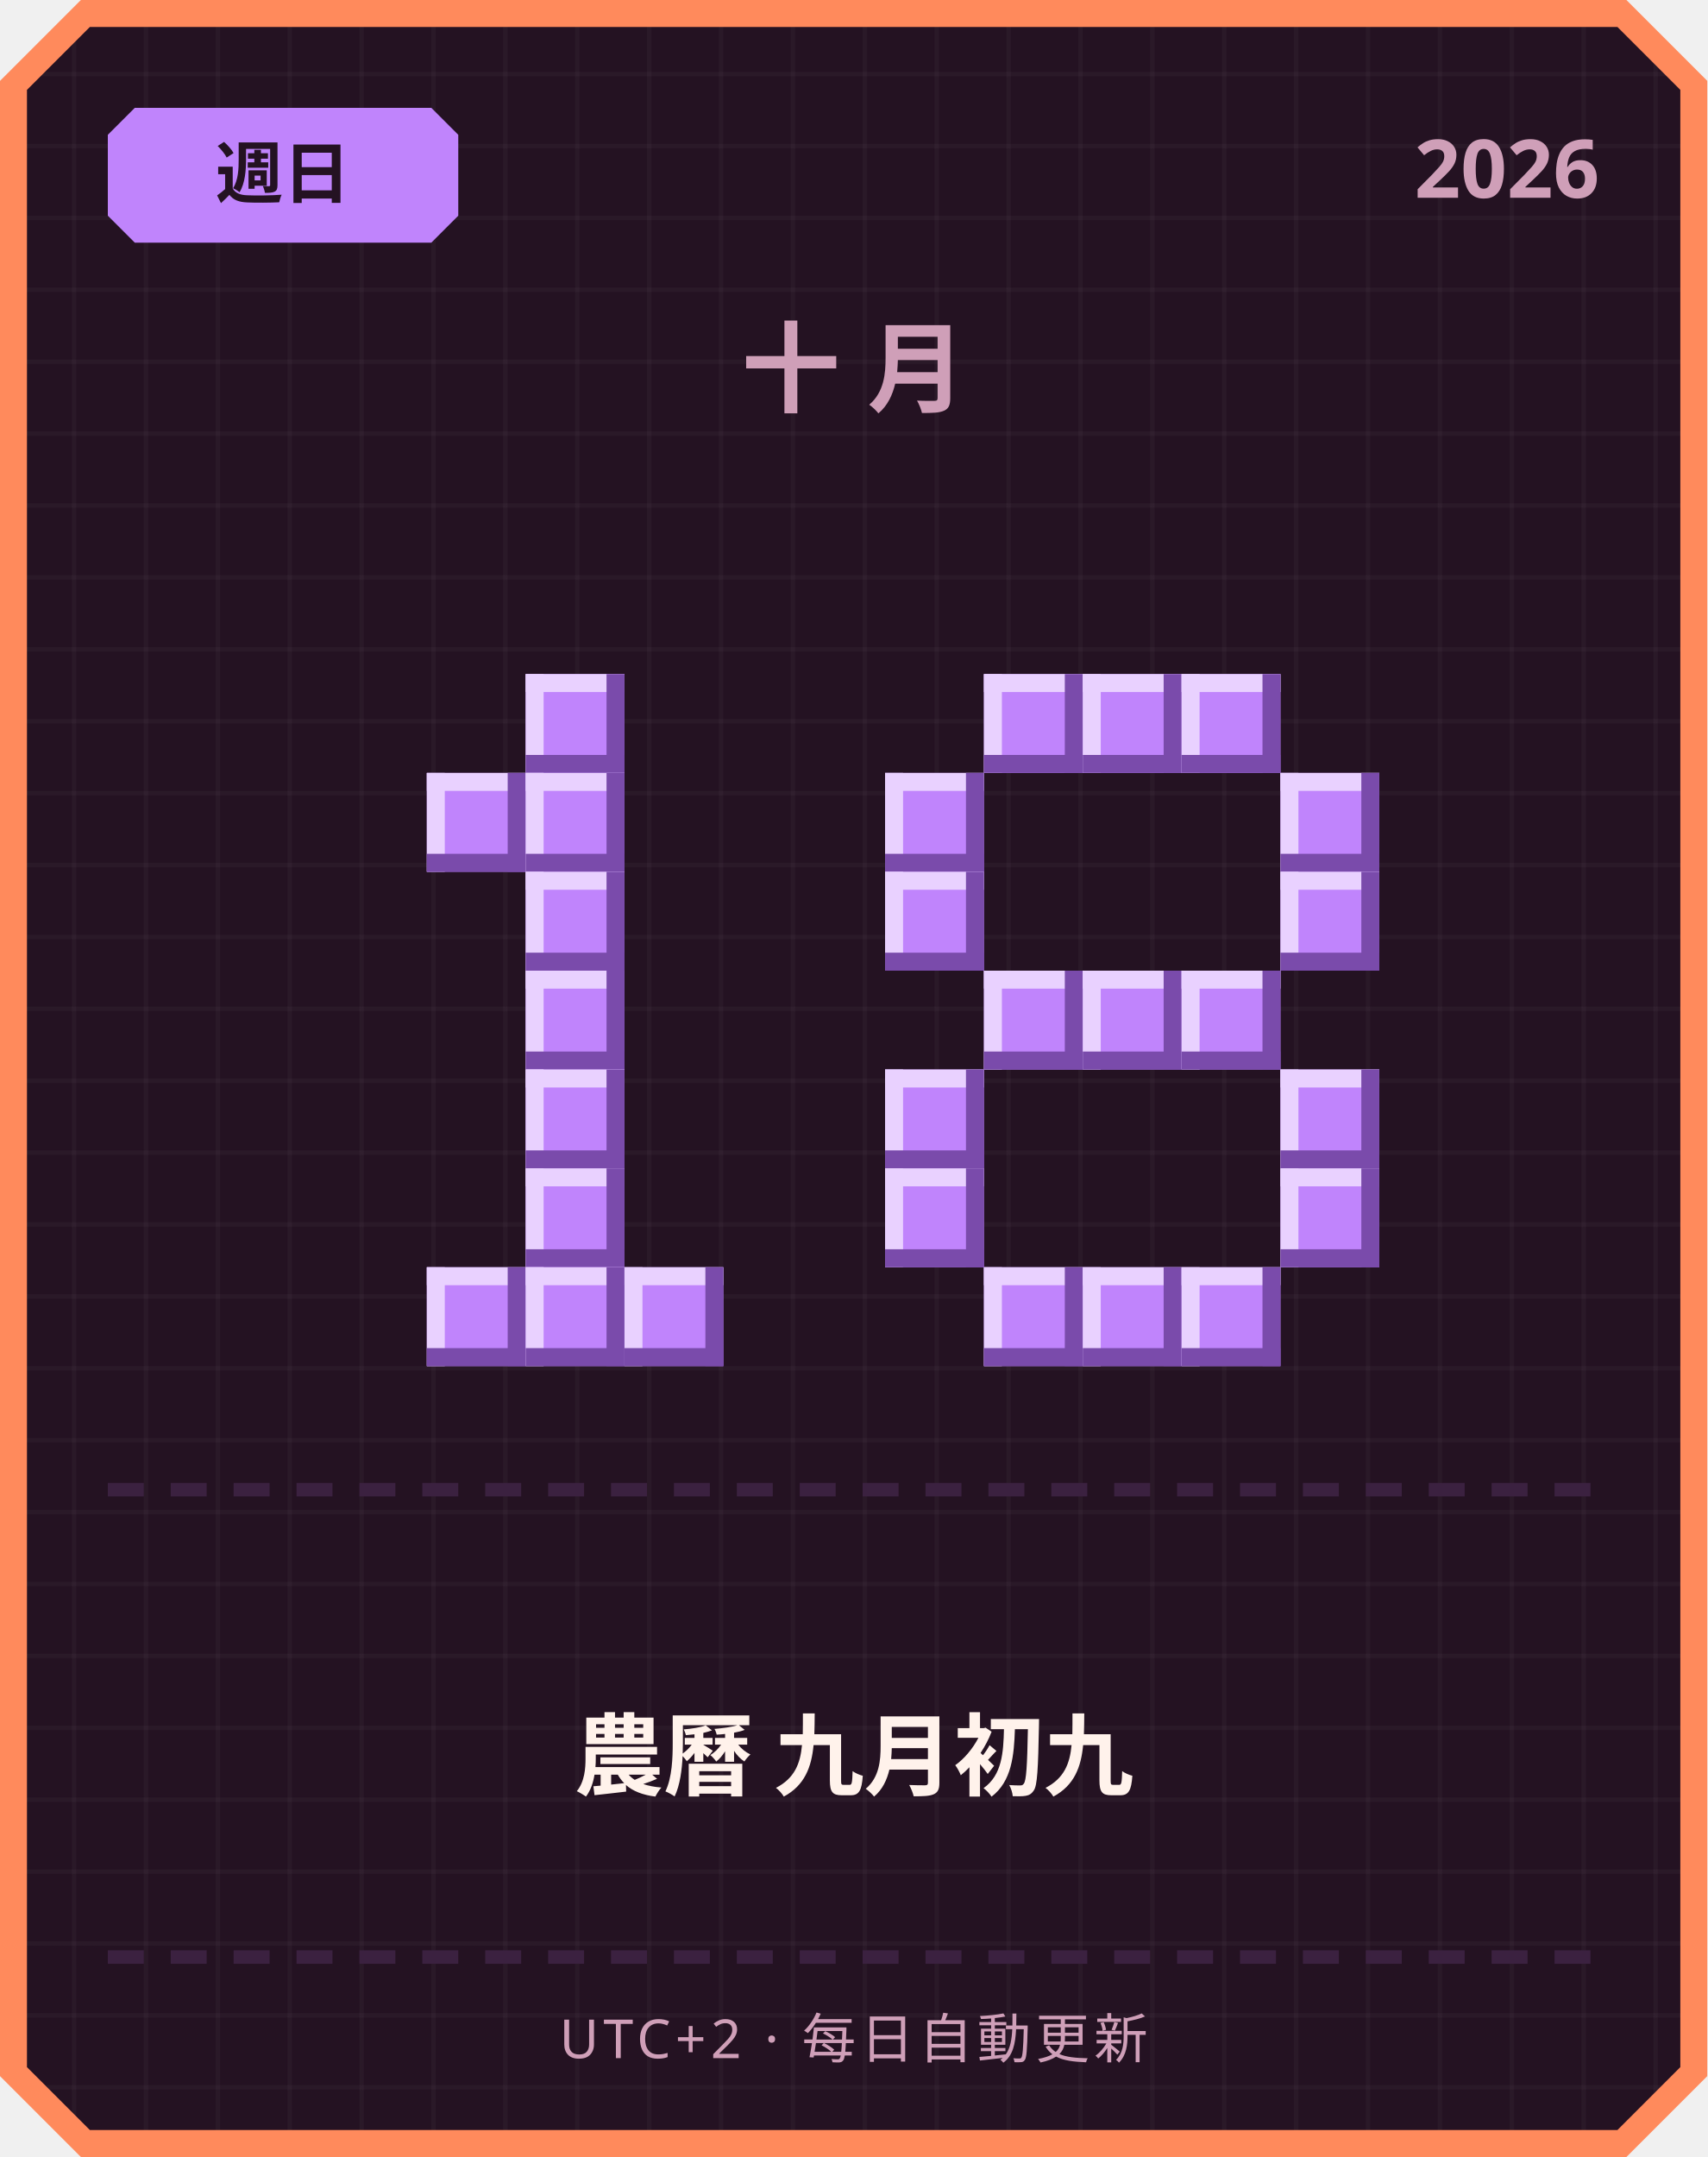
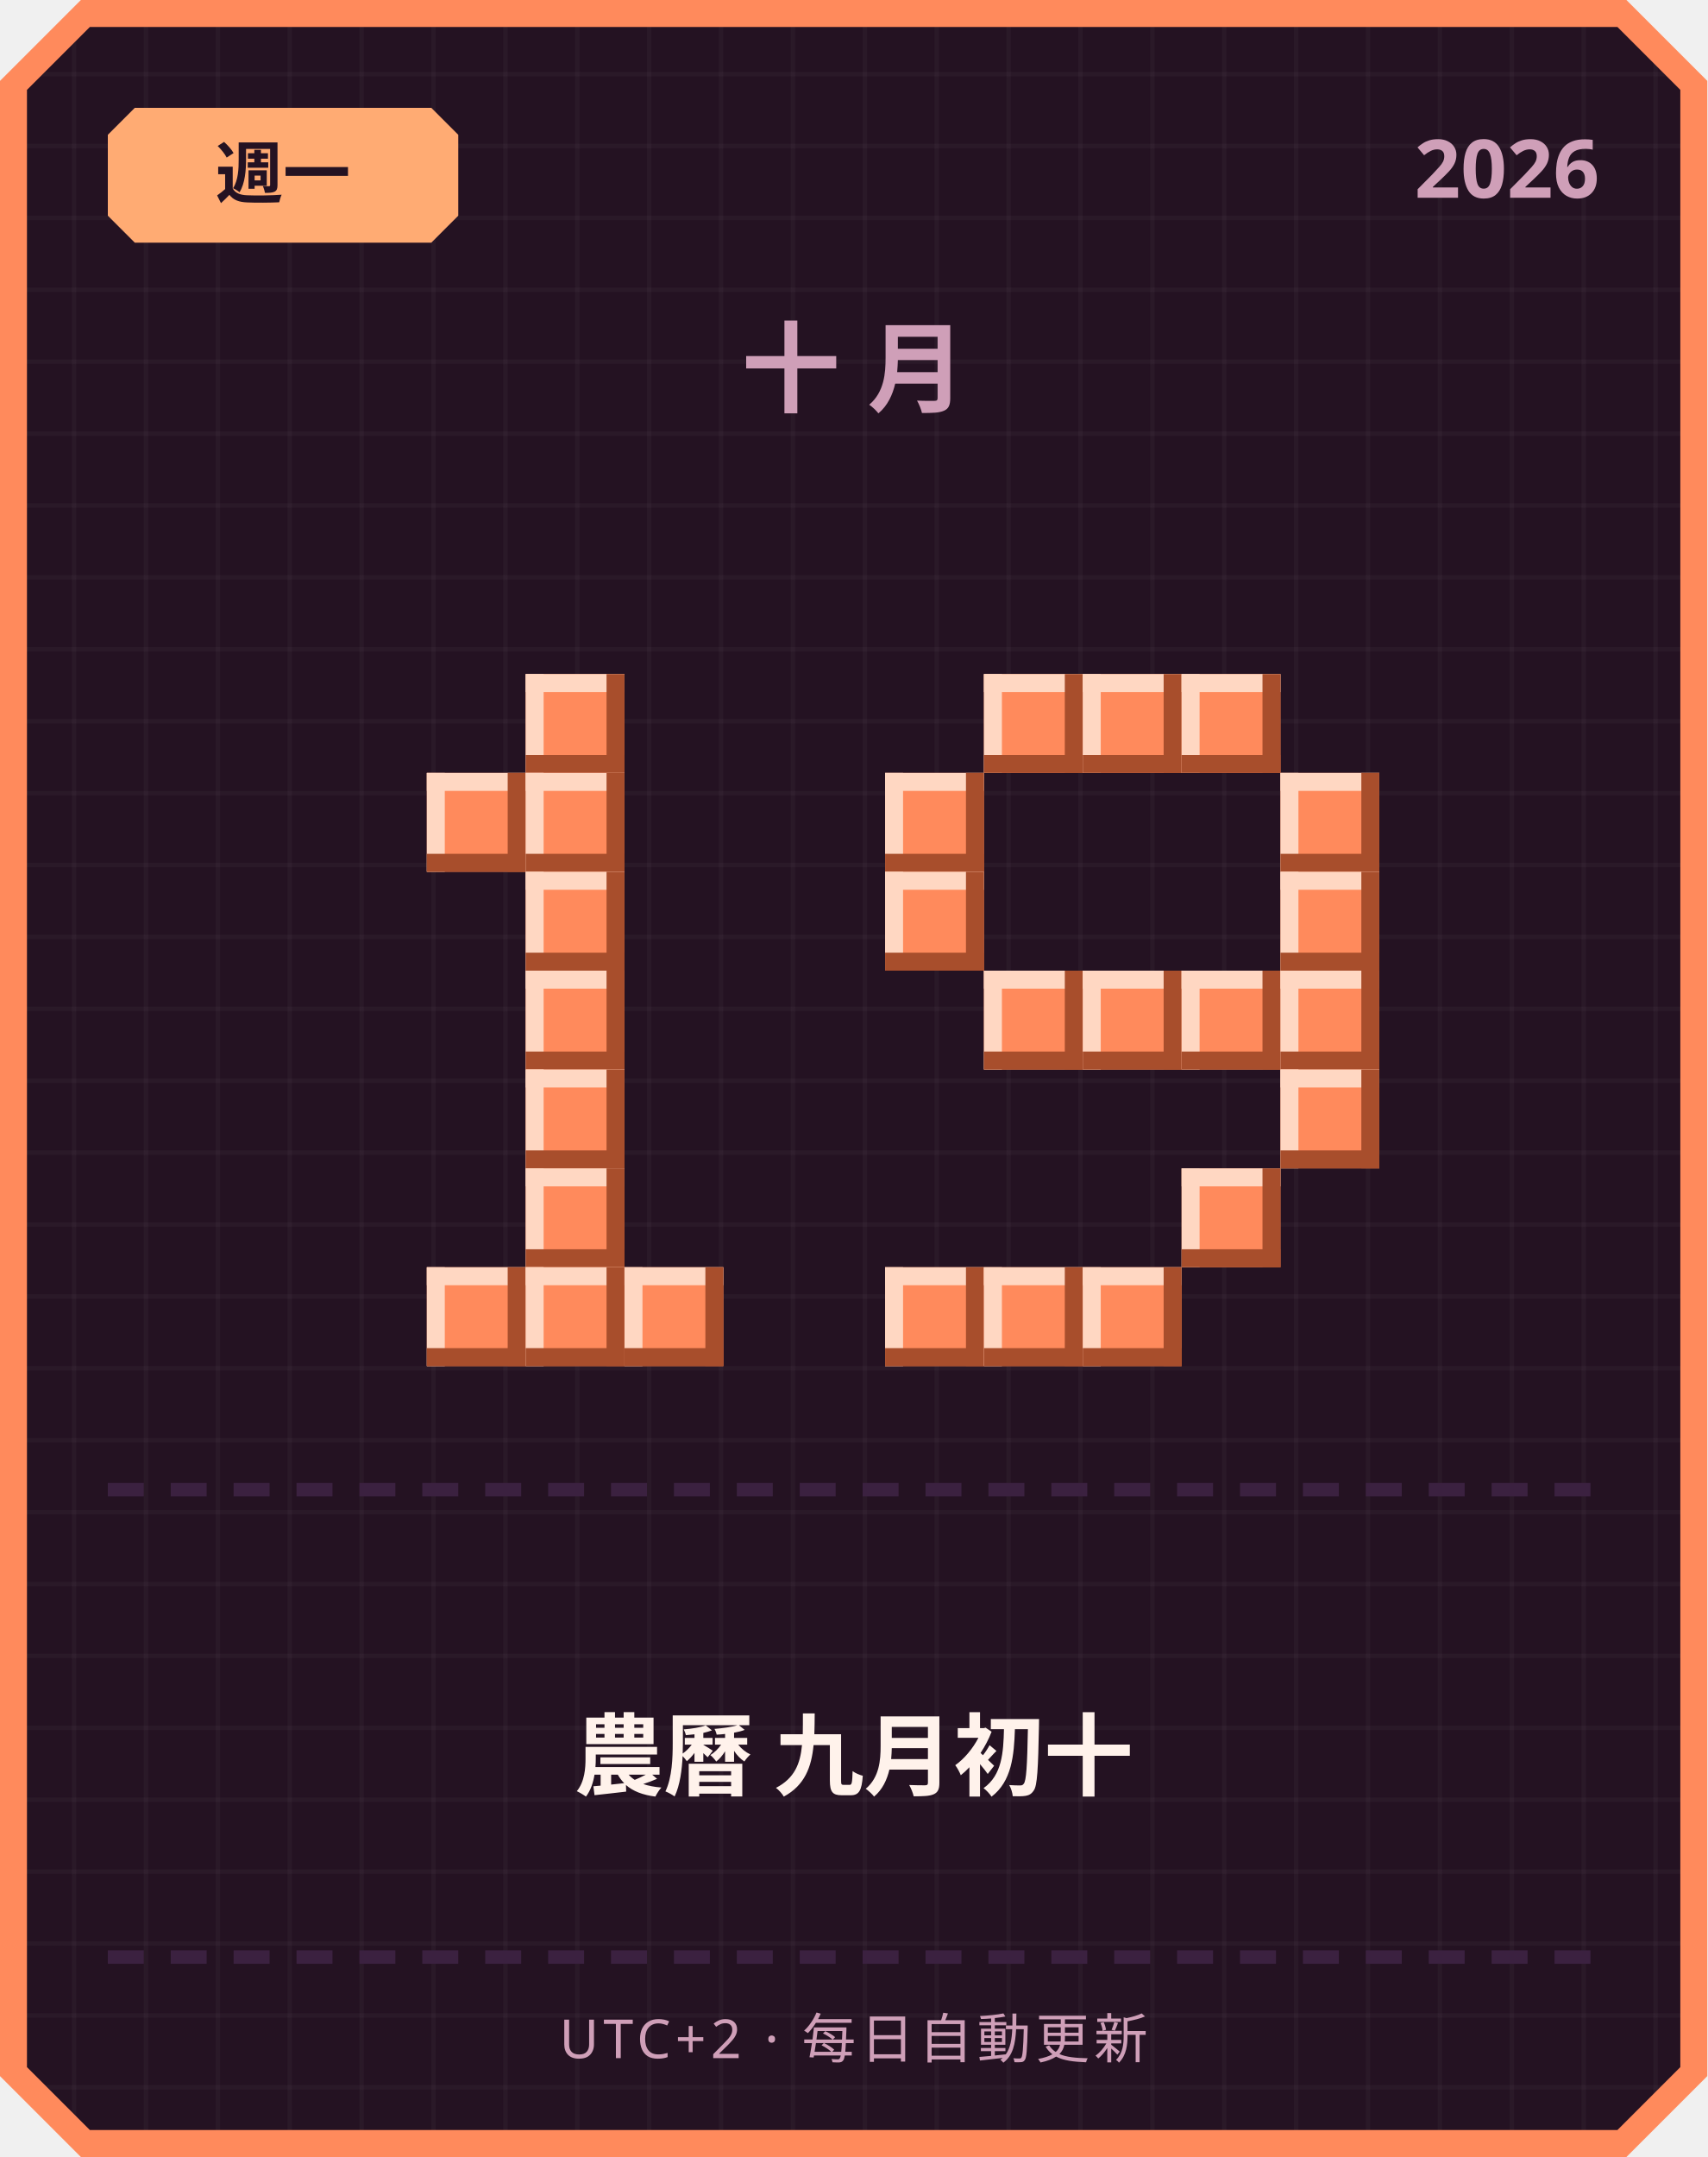
<svg xmlns="http://www.w3.org/2000/svg" width="380" height="480" viewBox="0 0 380 480">
  <defs>
    <pattern id="grid" width="16" height="16" patternUnits="userSpaceOnUse">
      <rect width="16" height="16" fill="#241222" />
      <rect width="1" height="16" fill="#ffffff" opacity="0.03" />
      <rect width="16" height="1" fill="#ffffff" opacity="0.03" />
    </pattern>
  </defs>
  <path d="M 18,0 L 362,0 L 380,18 L 380,462 L 362,480 L 18,480 L 0,462 L 0,18 Z" fill="#ff8a5c" />
  <path d="M 20,6 L 360,6 L 374,20 L 374,460 L 360,474 L 20,474 L 6,460 L 6,20 Z" fill="url(#grid)" />
-   <path d="M 30,24 L 96,24 L 102,30 L 102,48 L 96,54 L 30,54 L 24,48 L 24,30 Z" fill="#c084fc" />
-   <text x="63" y="44" text-anchor="middle" font-family="'Segoe UI', sans-serif" font-size="15" font-weight="700" fill="#241222">週日</text>
+   <path d="M 30,24 L 96,24 L 102,30 L 102,48 L 96,54 L 30,54 L 24,48 L 24,30 Z" fill="#ffab73" />
+   <text x="63" y="44" text-anchor="middle" font-family="'Segoe UI', sans-serif" font-size="15" font-weight="700" fill="#241222">週一</text>
  <text x="356" y="44" text-anchor="end" font-family="'Segoe UI', sans-serif" font-size="18" font-weight="700" fill="#cf9fb8">2026</text>
  <text x="190" y="90" text-anchor="middle" font-family="'Segoe UI', sans-serif" font-size="22" font-weight="700" letter-spacing="6" fill="#cf9fb8">十月</text>
-   <rect x="117" y="150" width="22" height="22" fill="#c084fc" />
-   <rect x="117" y="150" width="22" height="4" fill="#e9d1ff" />
-   <rect x="117" y="150" width="4" height="22" fill="#e9d1ff" />
-   <rect x="117" y="168" width="22" height="4" fill="#7a4bab" />
-   <rect x="135" y="150" width="4" height="22" fill="#7a4bab" />
-   <rect x="95" y="172" width="22" height="22" fill="#c084fc" />
-   <rect x="95" y="172" width="22" height="4" fill="#e9d1ff" />
-   <rect x="95" y="172" width="4" height="22" fill="#e9d1ff" />
-   <rect x="95" y="190" width="22" height="4" fill="#7a4bab" />
-   <rect x="113" y="172" width="4" height="22" fill="#7a4bab" />
-   <rect x="117" y="172" width="22" height="22" fill="#c084fc" />
-   <rect x="117" y="172" width="22" height="4" fill="#e9d1ff" />
-   <rect x="117" y="172" width="4" height="22" fill="#e9d1ff" />
-   <rect x="117" y="190" width="22" height="4" fill="#7a4bab" />
-   <rect x="135" y="172" width="4" height="22" fill="#7a4bab" />
-   <rect x="117" y="194" width="22" height="22" fill="#c084fc" />
-   <rect x="117" y="194" width="22" height="4" fill="#e9d1ff" />
-   <rect x="117" y="194" width="4" height="22" fill="#e9d1ff" />
-   <rect x="117" y="212" width="22" height="4" fill="#7a4bab" />
-   <rect x="135" y="194" width="4" height="22" fill="#7a4bab" />
-   <rect x="117" y="216" width="22" height="22" fill="#c084fc" />
-   <rect x="117" y="216" width="22" height="4" fill="#e9d1ff" />
-   <rect x="117" y="216" width="4" height="22" fill="#e9d1ff" />
-   <rect x="117" y="234" width="22" height="4" fill="#7a4bab" />
-   <rect x="135" y="216" width="4" height="22" fill="#7a4bab" />
-   <rect x="117" y="238" width="22" height="22" fill="#c084fc" />
-   <rect x="117" y="238" width="22" height="4" fill="#e9d1ff" />
-   <rect x="117" y="238" width="4" height="22" fill="#e9d1ff" />
-   <rect x="117" y="256" width="22" height="4" fill="#7a4bab" />
-   <rect x="135" y="238" width="4" height="22" fill="#7a4bab" />
-   <rect x="117" y="260" width="22" height="22" fill="#c084fc" />
-   <rect x="117" y="260" width="22" height="4" fill="#e9d1ff" />
-   <rect x="117" y="260" width="4" height="22" fill="#e9d1ff" />
-   <rect x="117" y="278" width="22" height="4" fill="#7a4bab" />
-   <rect x="135" y="260" width="4" height="22" fill="#7a4bab" />
-   <rect x="95" y="282" width="22" height="22" fill="#c084fc" />
-   <rect x="95" y="282" width="22" height="4" fill="#e9d1ff" />
-   <rect x="95" y="282" width="4" height="22" fill="#e9d1ff" />
-   <rect x="95" y="300" width="22" height="4" fill="#7a4bab" />
-   <rect x="113" y="282" width="4" height="22" fill="#7a4bab" />
-   <rect x="117" y="282" width="22" height="22" fill="#c084fc" />
-   <rect x="117" y="282" width="22" height="4" fill="#e9d1ff" />
-   <rect x="117" y="282" width="4" height="22" fill="#e9d1ff" />
-   <rect x="117" y="300" width="22" height="4" fill="#7a4bab" />
-   <rect x="135" y="282" width="4" height="22" fill="#7a4bab" />
-   <rect x="139" y="282" width="22" height="22" fill="#c084fc" />
-   <rect x="139" y="282" width="22" height="4" fill="#e9d1ff" />
-   <rect x="139" y="282" width="4" height="22" fill="#e9d1ff" />
-   <rect x="139" y="300" width="22" height="4" fill="#7a4bab" />
-   <rect x="157" y="282" width="4" height="22" fill="#7a4bab" />
-   <rect x="219" y="150" width="22" height="22" fill="#c084fc" />
-   <rect x="219" y="150" width="22" height="4" fill="#e9d1ff" />
-   <rect x="219" y="150" width="4" height="22" fill="#e9d1ff" />
-   <rect x="219" y="168" width="22" height="4" fill="#7a4bab" />
-   <rect x="237" y="150" width="4" height="22" fill="#7a4bab" />
-   <rect x="241" y="150" width="22" height="22" fill="#c084fc" />
-   <rect x="241" y="150" width="22" height="4" fill="#e9d1ff" />
-   <rect x="241" y="150" width="4" height="22" fill="#e9d1ff" />
-   <rect x="241" y="168" width="22" height="4" fill="#7a4bab" />
-   <rect x="259" y="150" width="4" height="22" fill="#7a4bab" />
-   <rect x="263" y="150" width="22" height="22" fill="#c084fc" />
-   <rect x="263" y="150" width="22" height="4" fill="#e9d1ff" />
-   <rect x="263" y="150" width="4" height="22" fill="#e9d1ff" />
-   <rect x="263" y="168" width="22" height="4" fill="#7a4bab" />
-   <rect x="281" y="150" width="4" height="22" fill="#7a4bab" />
-   <rect x="197" y="172" width="22" height="22" fill="#c084fc" />
-   <rect x="197" y="172" width="22" height="4" fill="#e9d1ff" />
-   <rect x="197" y="172" width="4" height="22" fill="#e9d1ff" />
-   <rect x="197" y="190" width="22" height="4" fill="#7a4bab" />
-   <rect x="215" y="172" width="4" height="22" fill="#7a4bab" />
-   <rect x="285" y="172" width="22" height="22" fill="#c084fc" />
-   <rect x="285" y="172" width="22" height="4" fill="#e9d1ff" />
-   <rect x="285" y="172" width="4" height="22" fill="#e9d1ff" />
-   <rect x="285" y="190" width="22" height="4" fill="#7a4bab" />
-   <rect x="303" y="172" width="4" height="22" fill="#7a4bab" />
-   <rect x="197" y="194" width="22" height="22" fill="#c084fc" />
-   <rect x="197" y="194" width="22" height="4" fill="#e9d1ff" />
-   <rect x="197" y="194" width="4" height="22" fill="#e9d1ff" />
-   <rect x="197" y="212" width="22" height="4" fill="#7a4bab" />
-   <rect x="215" y="194" width="4" height="22" fill="#7a4bab" />
-   <rect x="285" y="194" width="22" height="22" fill="#c084fc" />
-   <rect x="285" y="194" width="22" height="4" fill="#e9d1ff" />
-   <rect x="285" y="194" width="4" height="22" fill="#e9d1ff" />
-   <rect x="285" y="212" width="22" height="4" fill="#7a4bab" />
-   <rect x="303" y="194" width="4" height="22" fill="#7a4bab" />
-   <rect x="219" y="216" width="22" height="22" fill="#c084fc" />
-   <rect x="219" y="216" width="22" height="4" fill="#e9d1ff" />
-   <rect x="219" y="216" width="4" height="22" fill="#e9d1ff" />
-   <rect x="219" y="234" width="22" height="4" fill="#7a4bab" />
-   <rect x="237" y="216" width="4" height="22" fill="#7a4bab" />
-   <rect x="241" y="216" width="22" height="22" fill="#c084fc" />
-   <rect x="241" y="216" width="22" height="4" fill="#e9d1ff" />
-   <rect x="241" y="216" width="4" height="22" fill="#e9d1ff" />
-   <rect x="241" y="234" width="22" height="4" fill="#7a4bab" />
-   <rect x="259" y="216" width="4" height="22" fill="#7a4bab" />
-   <rect x="263" y="216" width="22" height="22" fill="#c084fc" />
-   <rect x="263" y="216" width="22" height="4" fill="#e9d1ff" />
-   <rect x="263" y="216" width="4" height="22" fill="#e9d1ff" />
-   <rect x="263" y="234" width="22" height="4" fill="#7a4bab" />
-   <rect x="281" y="216" width="4" height="22" fill="#7a4bab" />
-   <rect x="197" y="238" width="22" height="22" fill="#c084fc" />
-   <rect x="197" y="238" width="22" height="4" fill="#e9d1ff" />
-   <rect x="197" y="238" width="4" height="22" fill="#e9d1ff" />
-   <rect x="197" y="256" width="22" height="4" fill="#7a4bab" />
-   <rect x="215" y="238" width="4" height="22" fill="#7a4bab" />
-   <rect x="285" y="238" width="22" height="22" fill="#c084fc" />
-   <rect x="285" y="238" width="22" height="4" fill="#e9d1ff" />
-   <rect x="285" y="238" width="4" height="22" fill="#e9d1ff" />
-   <rect x="285" y="256" width="22" height="4" fill="#7a4bab" />
-   <rect x="303" y="238" width="4" height="22" fill="#7a4bab" />
-   <rect x="197" y="260" width="22" height="22" fill="#c084fc" />
-   <rect x="197" y="260" width="22" height="4" fill="#e9d1ff" />
-   <rect x="197" y="260" width="4" height="22" fill="#e9d1ff" />
-   <rect x="197" y="278" width="22" height="4" fill="#7a4bab" />
-   <rect x="215" y="260" width="4" height="22" fill="#7a4bab" />
-   <rect x="285" y="260" width="22" height="22" fill="#c084fc" />
-   <rect x="285" y="260" width="22" height="4" fill="#e9d1ff" />
-   <rect x="285" y="260" width="4" height="22" fill="#e9d1ff" />
-   <rect x="285" y="278" width="22" height="4" fill="#7a4bab" />
-   <rect x="303" y="260" width="4" height="22" fill="#7a4bab" />
-   <rect x="219" y="282" width="22" height="22" fill="#c084fc" />
-   <rect x="219" y="282" width="22" height="4" fill="#e9d1ff" />
-   <rect x="219" y="282" width="4" height="22" fill="#e9d1ff" />
-   <rect x="219" y="300" width="22" height="4" fill="#7a4bab" />
-   <rect x="237" y="282" width="4" height="22" fill="#7a4bab" />
-   <rect x="241" y="282" width="22" height="22" fill="#c084fc" />
-   <rect x="241" y="282" width="22" height="4" fill="#e9d1ff" />
-   <rect x="241" y="282" width="4" height="22" fill="#e9d1ff" />
-   <rect x="241" y="300" width="22" height="4" fill="#7a4bab" />
-   <rect x="259" y="282" width="4" height="22" fill="#7a4bab" />
-   <rect x="263" y="282" width="22" height="22" fill="#c084fc" />
-   <rect x="263" y="282" width="22" height="4" fill="#e9d1ff" />
-   <rect x="263" y="282" width="4" height="22" fill="#e9d1ff" />
-   <rect x="263" y="300" width="22" height="4" fill="#7a4bab" />
-   <rect x="281" y="282" width="4" height="22" fill="#7a4bab" />
+   <rect x="117" y="150" width="22" height="22" fill="#ff8a5c" />
+   <rect x="117" y="150" width="22" height="4" fill="#ffd7c2" />
+   <rect x="117" y="150" width="4" height="22" fill="#ffd7c2" />
+   <rect x="117" y="168" width="22" height="4" fill="#a84e2c" />
+   <rect x="135" y="150" width="4" height="22" fill="#a84e2c" />
+   <rect x="95" y="172" width="22" height="22" fill="#ff8a5c" />
+   <rect x="95" y="172" width="22" height="4" fill="#ffd7c2" />
+   <rect x="95" y="172" width="4" height="22" fill="#ffd7c2" />
+   <rect x="95" y="190" width="22" height="4" fill="#a84e2c" />
+   <rect x="113" y="172" width="4" height="22" fill="#a84e2c" />
+   <rect x="117" y="172" width="22" height="22" fill="#ff8a5c" />
+   <rect x="117" y="172" width="22" height="4" fill="#ffd7c2" />
+   <rect x="117" y="172" width="4" height="22" fill="#ffd7c2" />
+   <rect x="117" y="190" width="22" height="4" fill="#a84e2c" />
+   <rect x="135" y="172" width="4" height="22" fill="#a84e2c" />
+   <rect x="117" y="194" width="22" height="22" fill="#ff8a5c" />
+   <rect x="117" y="194" width="22" height="4" fill="#ffd7c2" />
+   <rect x="117" y="194" width="4" height="22" fill="#ffd7c2" />
+   <rect x="117" y="212" width="22" height="4" fill="#a84e2c" />
+   <rect x="135" y="194" width="4" height="22" fill="#a84e2c" />
+   <rect x="117" y="216" width="22" height="22" fill="#ff8a5c" />
+   <rect x="117" y="216" width="22" height="4" fill="#ffd7c2" />
+   <rect x="117" y="216" width="4" height="22" fill="#ffd7c2" />
+   <rect x="117" y="234" width="22" height="4" fill="#a84e2c" />
+   <rect x="135" y="216" width="4" height="22" fill="#a84e2c" />
+   <rect x="117" y="238" width="22" height="22" fill="#ff8a5c" />
+   <rect x="117" y="238" width="22" height="4" fill="#ffd7c2" />
+   <rect x="117" y="238" width="4" height="22" fill="#ffd7c2" />
+   <rect x="117" y="256" width="22" height="4" fill="#a84e2c" />
+   <rect x="135" y="238" width="4" height="22" fill="#a84e2c" />
+   <rect x="117" y="260" width="22" height="22" fill="#ff8a5c" />
+   <rect x="117" y="260" width="22" height="4" fill="#ffd7c2" />
+   <rect x="117" y="260" width="4" height="22" fill="#ffd7c2" />
+   <rect x="117" y="278" width="22" height="4" fill="#a84e2c" />
+   <rect x="135" y="260" width="4" height="22" fill="#a84e2c" />
+   <rect x="95" y="282" width="22" height="22" fill="#ff8a5c" />
+   <rect x="95" y="282" width="22" height="4" fill="#ffd7c2" />
+   <rect x="95" y="282" width="4" height="22" fill="#ffd7c2" />
+   <rect x="95" y="300" width="22" height="4" fill="#a84e2c" />
+   <rect x="113" y="282" width="4" height="22" fill="#a84e2c" />
+   <rect x="117" y="282" width="22" height="22" fill="#ff8a5c" />
+   <rect x="117" y="282" width="22" height="4" fill="#ffd7c2" />
+   <rect x="117" y="282" width="4" height="22" fill="#ffd7c2" />
+   <rect x="117" y="300" width="22" height="4" fill="#a84e2c" />
+   <rect x="135" y="282" width="4" height="22" fill="#a84e2c" />
+   <rect x="139" y="282" width="22" height="22" fill="#ff8a5c" />
+   <rect x="139" y="282" width="22" height="4" fill="#ffd7c2" />
+   <rect x="139" y="282" width="4" height="22" fill="#ffd7c2" />
+   <rect x="139" y="300" width="22" height="4" fill="#a84e2c" />
+   <rect x="157" y="282" width="4" height="22" fill="#a84e2c" />
+   <rect x="219" y="150" width="22" height="22" fill="#ff8a5c" />
+   <rect x="219" y="150" width="22" height="4" fill="#ffd7c2" />
+   <rect x="219" y="150" width="4" height="22" fill="#ffd7c2" />
+   <rect x="219" y="168" width="22" height="4" fill="#a84e2c" />
+   <rect x="237" y="150" width="4" height="22" fill="#a84e2c" />
+   <rect x="241" y="150" width="22" height="22" fill="#ff8a5c" />
+   <rect x="241" y="150" width="22" height="4" fill="#ffd7c2" />
+   <rect x="241" y="150" width="4" height="22" fill="#ffd7c2" />
+   <rect x="241" y="168" width="22" height="4" fill="#a84e2c" />
+   <rect x="259" y="150" width="4" height="22" fill="#a84e2c" />
+   <rect x="263" y="150" width="22" height="22" fill="#ff8a5c" />
+   <rect x="263" y="150" width="22" height="4" fill="#ffd7c2" />
+   <rect x="263" y="150" width="4" height="22" fill="#ffd7c2" />
+   <rect x="263" y="168" width="22" height="4" fill="#a84e2c" />
+   <rect x="281" y="150" width="4" height="22" fill="#a84e2c" />
+   <rect x="197" y="172" width="22" height="22" fill="#ff8a5c" />
+   <rect x="197" y="172" width="22" height="4" fill="#ffd7c2" />
+   <rect x="197" y="172" width="4" height="22" fill="#ffd7c2" />
+   <rect x="197" y="190" width="22" height="4" fill="#a84e2c" />
+   <rect x="215" y="172" width="4" height="22" fill="#a84e2c" />
+   <rect x="285" y="172" width="22" height="22" fill="#ff8a5c" />
+   <rect x="285" y="172" width="22" height="4" fill="#ffd7c2" />
+   <rect x="285" y="172" width="4" height="22" fill="#ffd7c2" />
+   <rect x="285" y="190" width="22" height="4" fill="#a84e2c" />
+   <rect x="303" y="172" width="4" height="22" fill="#a84e2c" />
+   <rect x="197" y="194" width="22" height="22" fill="#ff8a5c" />
+   <rect x="197" y="194" width="22" height="4" fill="#ffd7c2" />
+   <rect x="197" y="194" width="4" height="22" fill="#ffd7c2" />
+   <rect x="197" y="212" width="22" height="4" fill="#a84e2c" />
+   <rect x="215" y="194" width="4" height="22" fill="#a84e2c" />
+   <rect x="285" y="194" width="22" height="22" fill="#ff8a5c" />
+   <rect x="285" y="194" width="22" height="4" fill="#ffd7c2" />
+   <rect x="285" y="194" width="4" height="22" fill="#ffd7c2" />
+   <rect x="285" y="212" width="22" height="4" fill="#a84e2c" />
+   <rect x="303" y="194" width="4" height="22" fill="#a84e2c" />
+   <rect x="219" y="216" width="22" height="22" fill="#ff8a5c" />
+   <rect x="219" y="216" width="22" height="4" fill="#ffd7c2" />
+   <rect x="219" y="216" width="4" height="22" fill="#ffd7c2" />
+   <rect x="219" y="234" width="22" height="4" fill="#a84e2c" />
+   <rect x="237" y="216" width="4" height="22" fill="#a84e2c" />
+   <rect x="241" y="216" width="22" height="22" fill="#ff8a5c" />
+   <rect x="241" y="216" width="22" height="4" fill="#ffd7c2" />
+   <rect x="241" y="216" width="4" height="22" fill="#ffd7c2" />
+   <rect x="241" y="234" width="22" height="4" fill="#a84e2c" />
+   <rect x="259" y="216" width="4" height="22" fill="#a84e2c" />
+   <rect x="263" y="216" width="22" height="22" fill="#ff8a5c" />
+   <rect x="263" y="216" width="22" height="4" fill="#ffd7c2" />
+   <rect x="263" y="216" width="4" height="22" fill="#ffd7c2" />
+   <rect x="263" y="234" width="22" height="4" fill="#a84e2c" />
+   <rect x="281" y="216" width="4" height="22" fill="#a84e2c" />
+   <rect x="285" y="216" width="22" height="22" fill="#ff8a5c" />
+   <rect x="285" y="216" width="22" height="4" fill="#ffd7c2" />
+   <rect x="285" y="216" width="4" height="22" fill="#ffd7c2" />
+   <rect x="285" y="234" width="22" height="4" fill="#a84e2c" />
+   <rect x="303" y="216" width="4" height="22" fill="#a84e2c" />
+   <rect x="285" y="238" width="22" height="22" fill="#ff8a5c" />
+   <rect x="285" y="238" width="22" height="4" fill="#ffd7c2" />
+   <rect x="285" y="238" width="4" height="22" fill="#ffd7c2" />
+   <rect x="285" y="256" width="22" height="4" fill="#a84e2c" />
+   <rect x="303" y="238" width="4" height="22" fill="#a84e2c" />
+   <rect x="263" y="260" width="22" height="22" fill="#ff8a5c" />
+   <rect x="263" y="260" width="22" height="4" fill="#ffd7c2" />
+   <rect x="263" y="260" width="4" height="22" fill="#ffd7c2" />
+   <rect x="263" y="278" width="22" height="4" fill="#a84e2c" />
+   <rect x="281" y="260" width="4" height="22" fill="#a84e2c" />
+   <rect x="197" y="282" width="22" height="22" fill="#ff8a5c" />
+   <rect x="197" y="282" width="22" height="4" fill="#ffd7c2" />
+   <rect x="197" y="282" width="4" height="22" fill="#ffd7c2" />
+   <rect x="197" y="300" width="22" height="4" fill="#a84e2c" />
+   <rect x="215" y="282" width="4" height="22" fill="#a84e2c" />
+   <rect x="219" y="282" width="22" height="22" fill="#ff8a5c" />
+   <rect x="219" y="282" width="22" height="4" fill="#ffd7c2" />
+   <rect x="219" y="282" width="4" height="22" fill="#ffd7c2" />
+   <rect x="219" y="300" width="22" height="4" fill="#a84e2c" />
+   <rect x="237" y="282" width="4" height="22" fill="#a84e2c" />
+   <rect x="241" y="282" width="22" height="22" fill="#ff8a5c" />
+   <rect x="241" y="282" width="22" height="4" fill="#ffd7c2" />
+   <rect x="241" y="282" width="4" height="22" fill="#ffd7c2" />
+   <rect x="241" y="300" width="22" height="4" fill="#a84e2c" />
+   <rect x="259" y="282" width="4" height="22" fill="#a84e2c" />
  <rect x="24" y="330" width="8" height="3" fill="#3b2140" />
  <rect x="38" y="330" width="8" height="3" fill="#3b2140" />
  <rect x="52" y="330" width="8" height="3" fill="#3b2140" />
  <rect x="66" y="330" width="8" height="3" fill="#3b2140" />
  <rect x="80" y="330" width="8" height="3" fill="#3b2140" />
  <rect x="94" y="330" width="8" height="3" fill="#3b2140" />
  <rect x="108" y="330" width="8" height="3" fill="#3b2140" />
  <rect x="122" y="330" width="8" height="3" fill="#3b2140" />
  <rect x="136" y="330" width="8" height="3" fill="#3b2140" />
  <rect x="150" y="330" width="8" height="3" fill="#3b2140" />
  <rect x="164" y="330" width="8" height="3" fill="#3b2140" />
  <rect x="178" y="330" width="8" height="3" fill="#3b2140" />
  <rect x="192" y="330" width="8" height="3" fill="#3b2140" />
  <rect x="206" y="330" width="8" height="3" fill="#3b2140" />
  <rect x="220" y="330" width="8" height="3" fill="#3b2140" />
  <rect x="234" y="330" width="8" height="3" fill="#3b2140" />
  <rect x="248" y="330" width="8" height="3" fill="#3b2140" />
  <rect x="262" y="330" width="8" height="3" fill="#3b2140" />
  <rect x="276" y="330" width="8" height="3" fill="#3b2140" />
  <rect x="290" y="330" width="8" height="3" fill="#3b2140" />
  <rect x="304" y="330" width="8" height="3" fill="#3b2140" />
  <rect x="318" y="330" width="8" height="3" fill="#3b2140" />
  <rect x="332" y="330" width="8" height="3" fill="#3b2140" />
  <rect x="346" y="330" width="8" height="3" fill="#3b2140" />
-   <text x="190" y="398" text-anchor="middle" font-family="'Segoe UI', 'Microsoft JhengHei', sans-serif" font-size="20" font-weight="700" fill="#fff2eb">農曆 九月初九</text>
+   <text x="190" y="398" text-anchor="middle" font-family="'Segoe UI', 'Microsoft JhengHei', sans-serif" font-size="20" font-weight="700" fill="#fff2eb">農曆 九月初十</text>
  <rect x="24" y="434" width="8" height="3" fill="#3b2140" />
  <rect x="38" y="434" width="8" height="3" fill="#3b2140" />
  <rect x="52" y="434" width="8" height="3" fill="#3b2140" />
  <rect x="66" y="434" width="8" height="3" fill="#3b2140" />
  <rect x="80" y="434" width="8" height="3" fill="#3b2140" />
  <rect x="94" y="434" width="8" height="3" fill="#3b2140" />
  <rect x="108" y="434" width="8" height="3" fill="#3b2140" />
  <rect x="122" y="434" width="8" height="3" fill="#3b2140" />
  <rect x="136" y="434" width="8" height="3" fill="#3b2140" />
  <rect x="150" y="434" width="8" height="3" fill="#3b2140" />
  <rect x="164" y="434" width="8" height="3" fill="#3b2140" />
  <rect x="178" y="434" width="8" height="3" fill="#3b2140" />
  <rect x="192" y="434" width="8" height="3" fill="#3b2140" />
  <rect x="206" y="434" width="8" height="3" fill="#3b2140" />
  <rect x="220" y="434" width="8" height="3" fill="#3b2140" />
  <rect x="234" y="434" width="8" height="3" fill="#3b2140" />
  <rect x="248" y="434" width="8" height="3" fill="#3b2140" />
  <rect x="262" y="434" width="8" height="3" fill="#3b2140" />
  <rect x="276" y="434" width="8" height="3" fill="#3b2140" />
  <rect x="290" y="434" width="8" height="3" fill="#3b2140" />
  <rect x="304" y="434" width="8" height="3" fill="#3b2140" />
  <rect x="318" y="434" width="8" height="3" fill="#3b2140" />
  <rect x="332" y="434" width="8" height="3" fill="#3b2140" />
  <rect x="346" y="434" width="8" height="3" fill="#3b2140" />
  <text x="190" y="458" text-anchor="middle" font-family="'Segoe UI', sans-serif" font-size="12" letter-spacing="1" fill="#cf9fb8">UTC+2 · 每日自動更新</text>
</svg>
